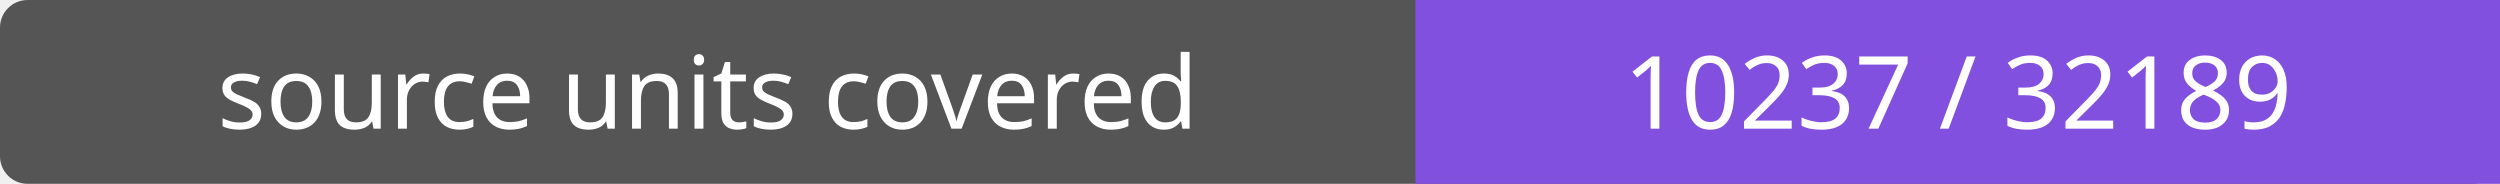
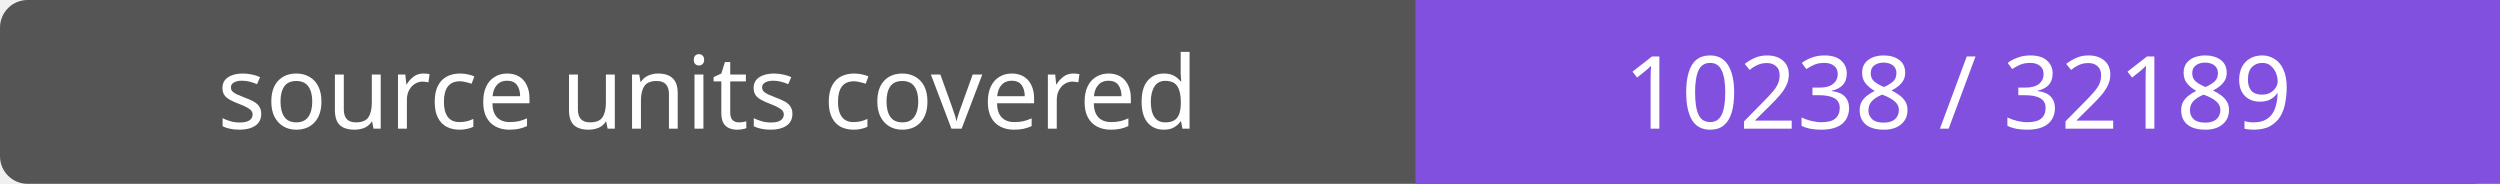
- <svg xmlns="http://www.w3.org/2000/svg" width="272" height="20" role="img" aria-label="source units covered: 10237 / 32189">
+ <svg xmlns="http://www.w3.org/2000/svg" width="272" height="20" role="img" aria-label="source units covered: 10238 / 32189">
  <rect width="272" height="20" rx="3" fill="#555" />
  <path fill="#8250df" d="M154 0h118v20H154z" />
  <g fill="#fff" text-anchor="middle" font-family="Verdana,sans-serif" font-size="11">
    <text x="77.0" y="14">source units covered</text>
-     <text x="213.0" y="14">10237 / 32189</text>
+     <text x="213.0" y="14">10238 / 32189</text>
  </g>
</svg>
